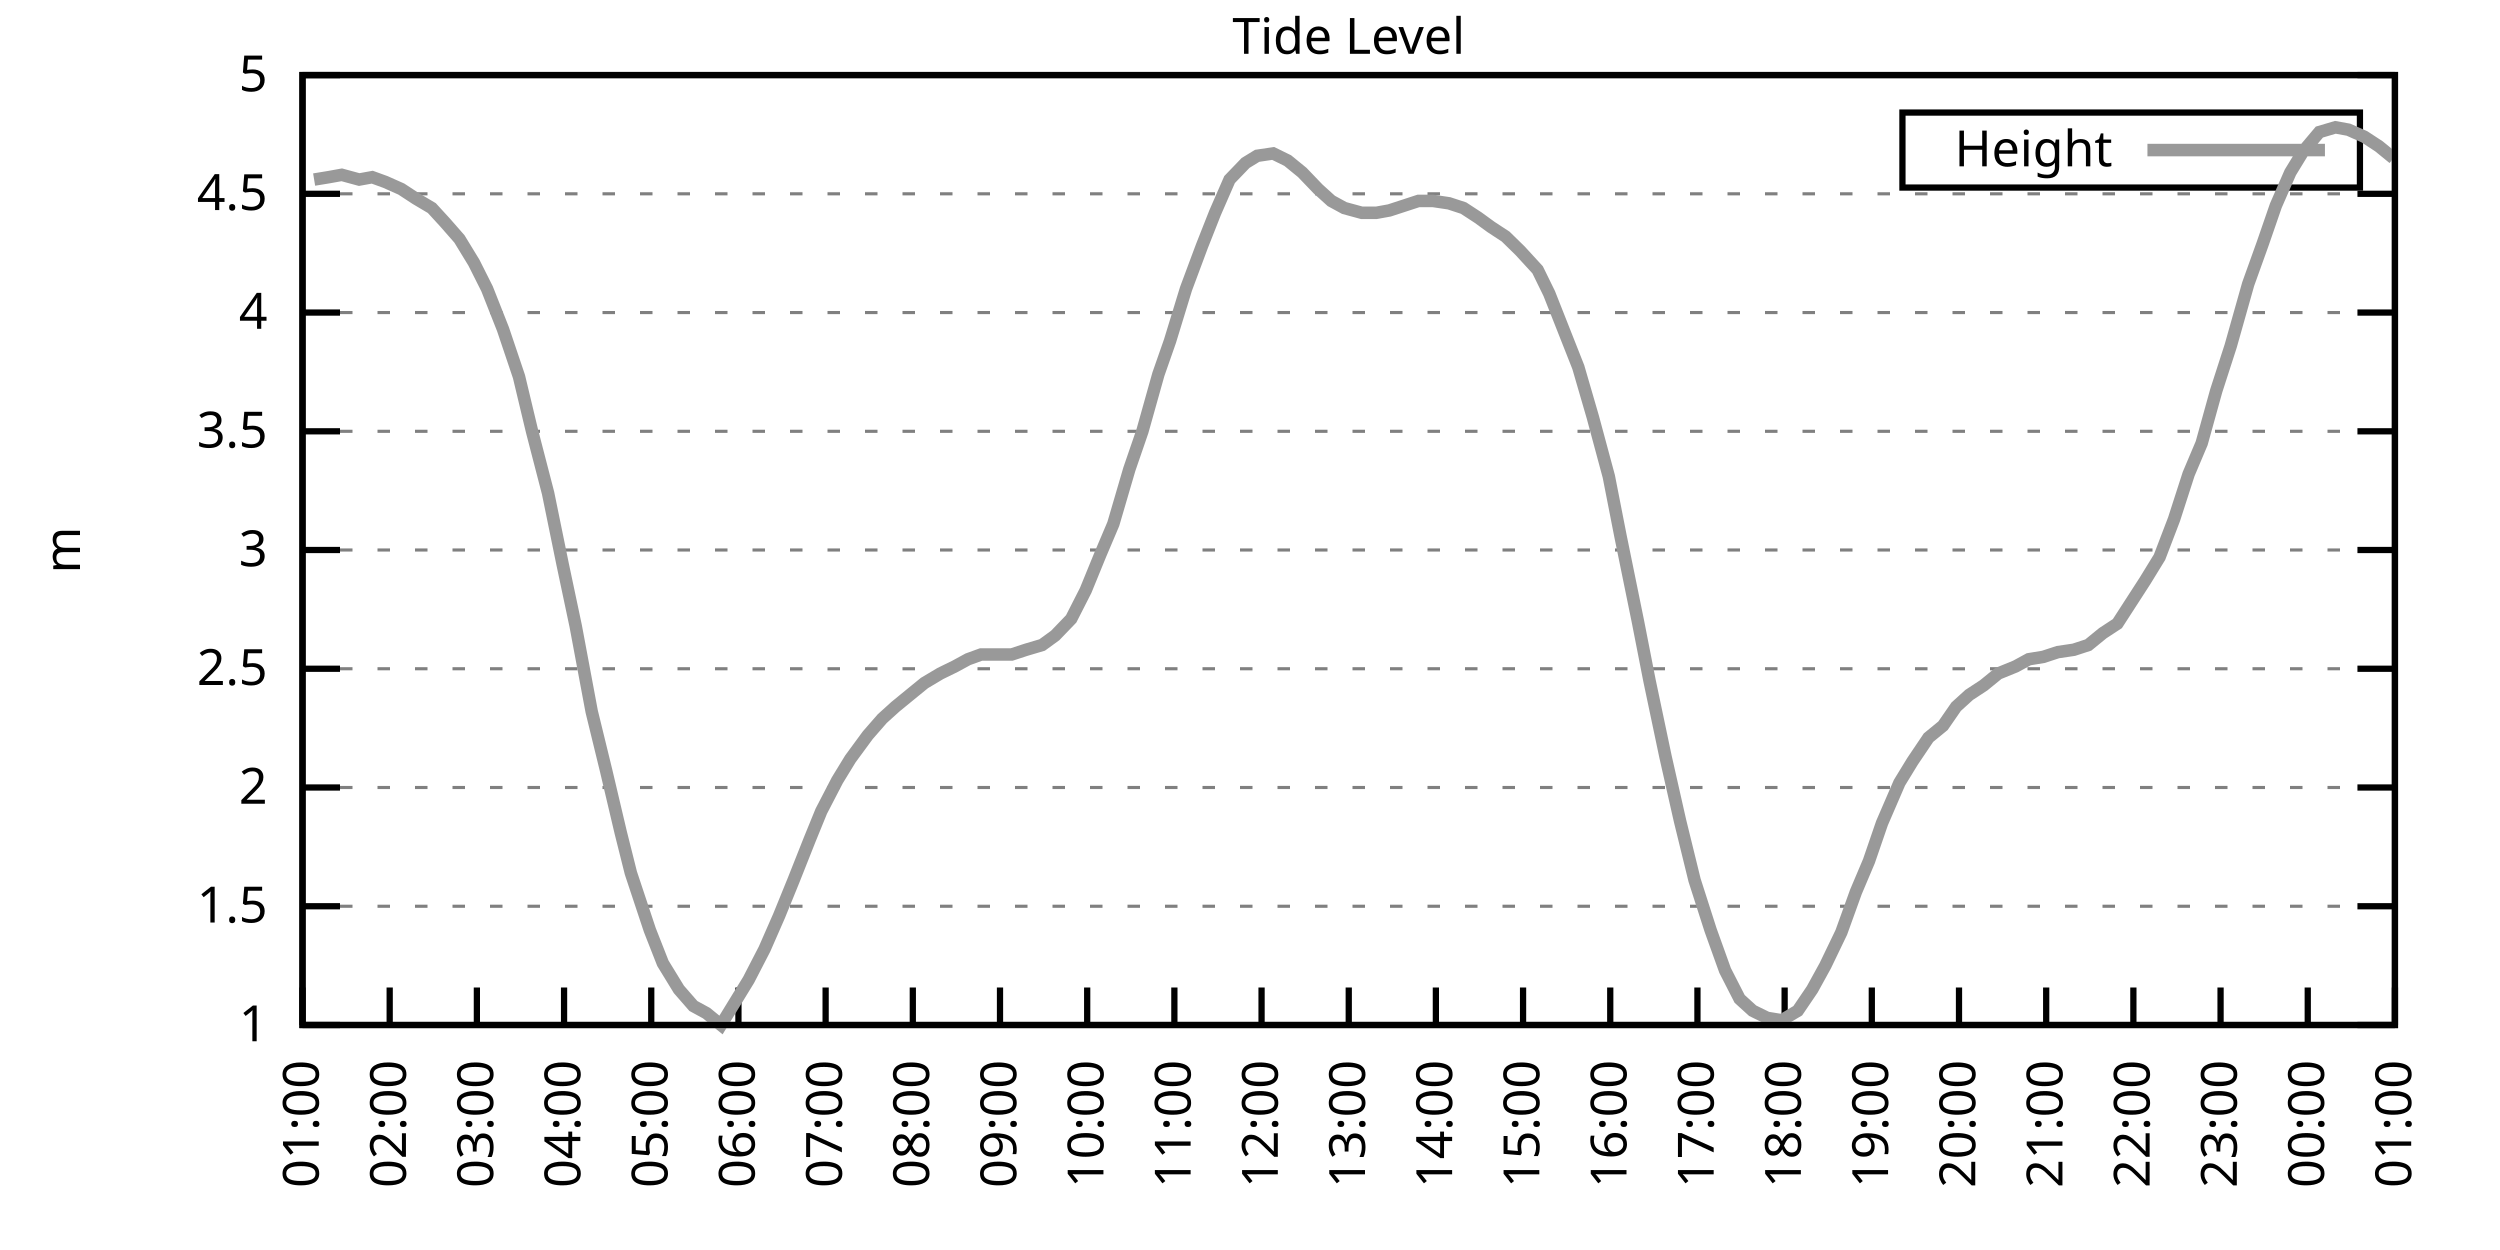
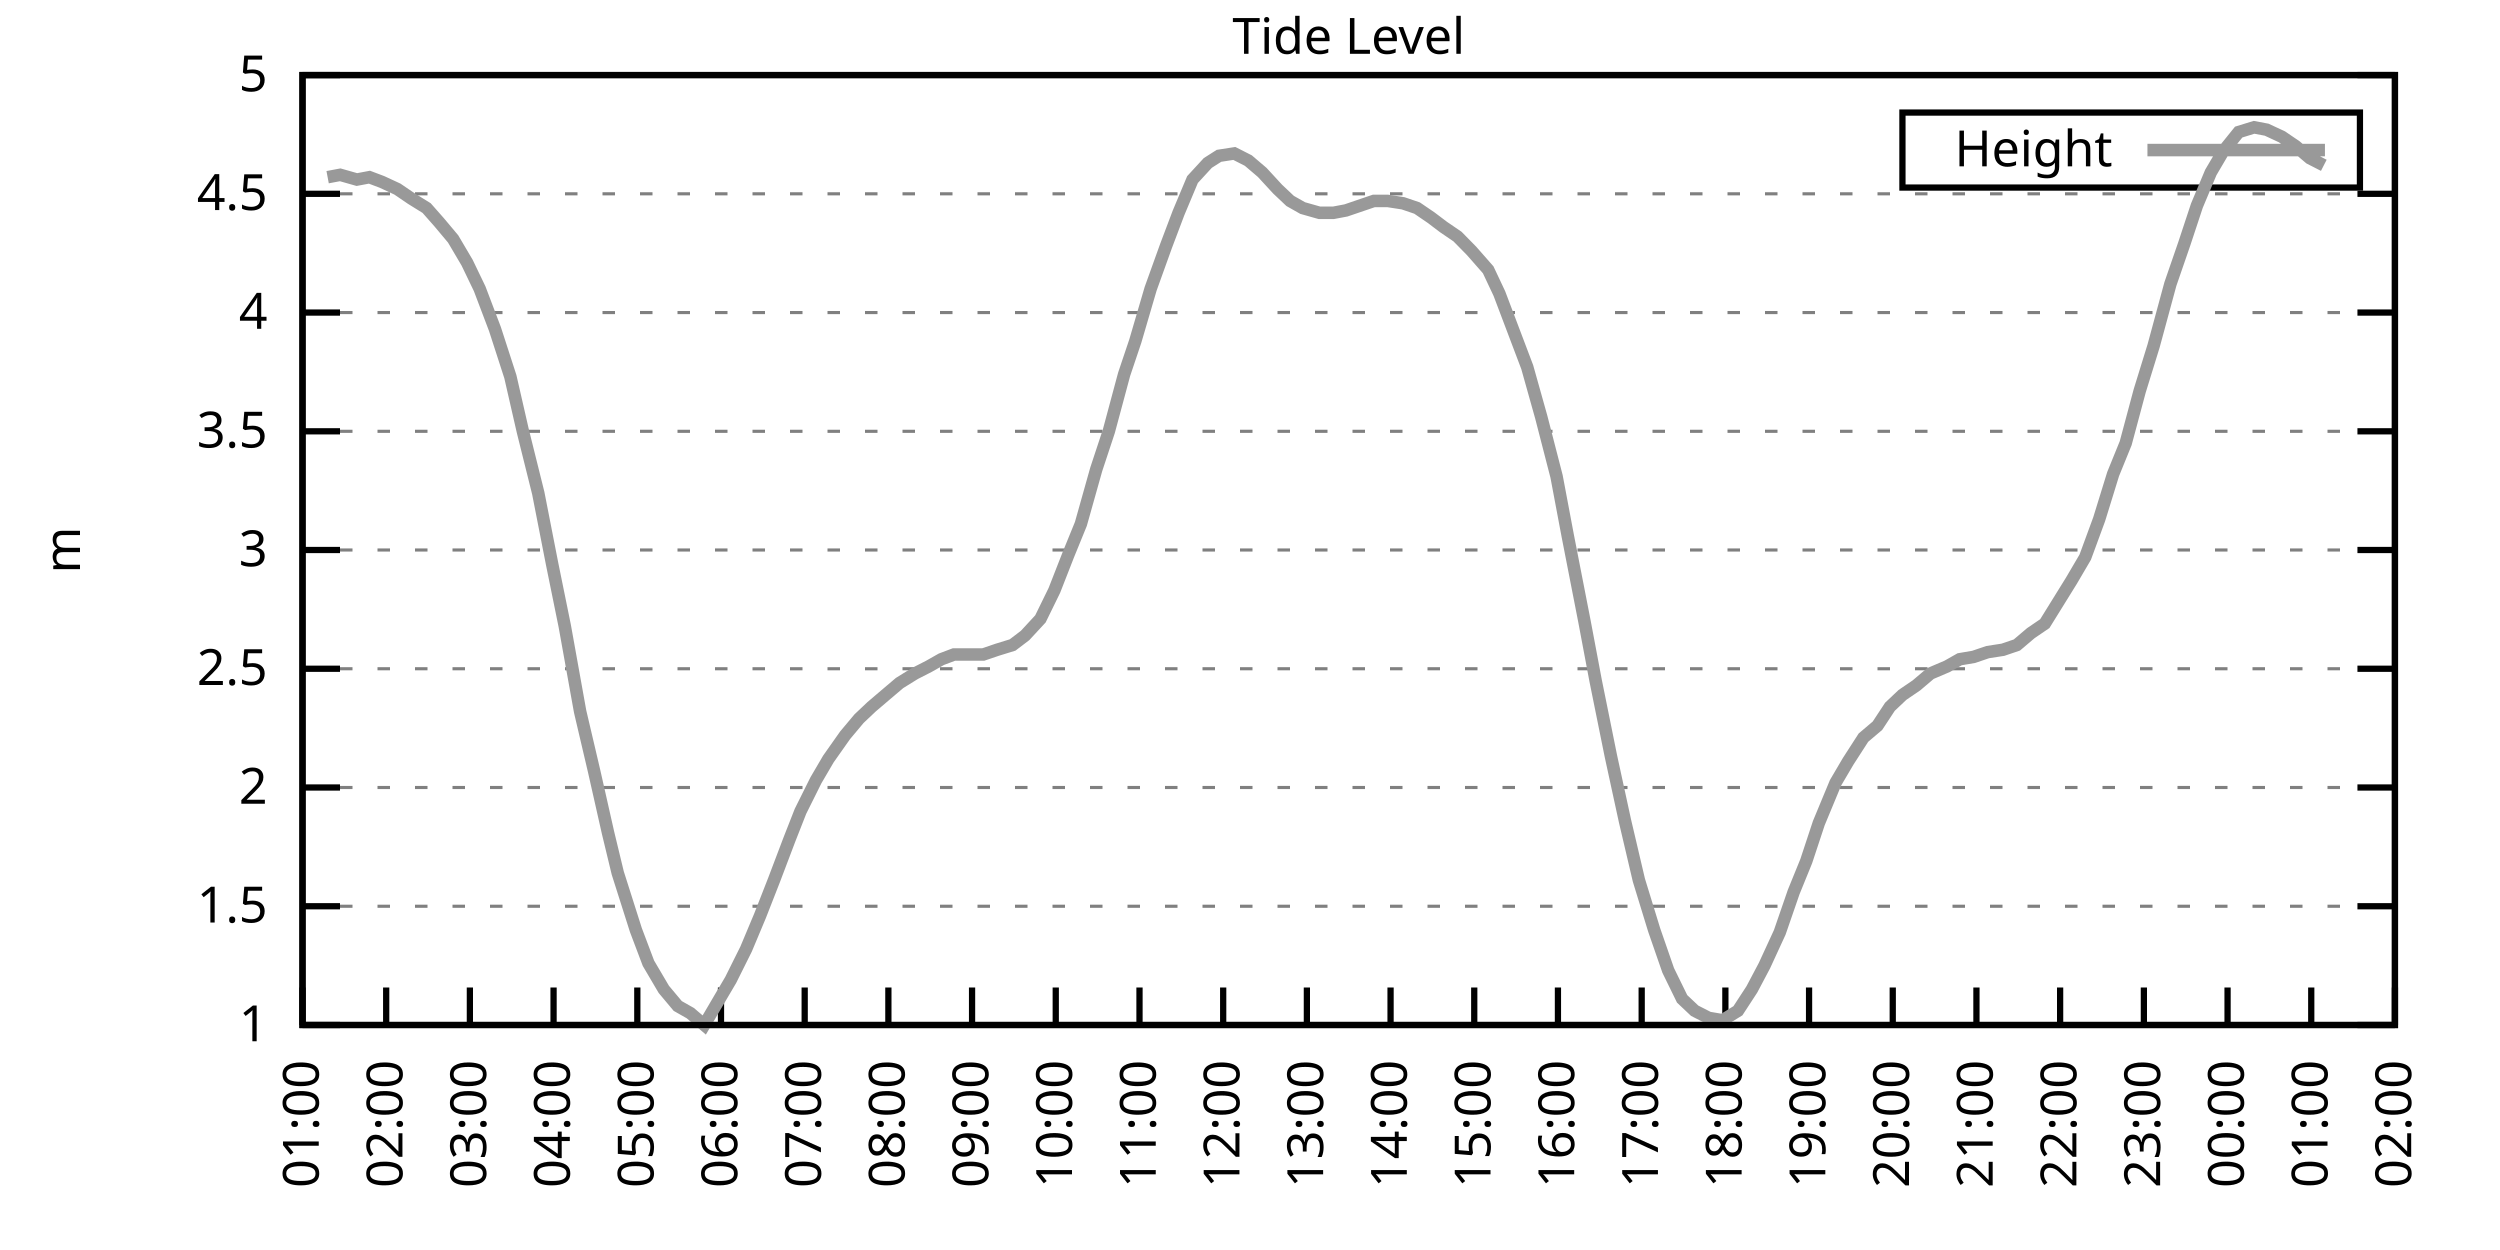
<svg xmlns="http://www.w3.org/2000/svg" xmlns:xlink="http://www.w3.org/1999/xlink" width="400" height="200" viewBox="0 0 400 200">
  <g id="gnuplot_canvas">
    <rect x="0" y="0" width="400" height="200" fill="none" />
    <defs>
      <circle id="gpDot" r="0.5" stroke-width="0.5" stroke="currentColor" />
      <path id="gpPt0" stroke-width="0.333" stroke="currentColor" d="M-1,0 h2 M0,-1 v2" />
      <path id="gpPt1" stroke-width="0.333" stroke="currentColor" d="M-1,-1 L1,1 M1,-1 L-1,1" />
      <path id="gpPt2" stroke-width="0.333" stroke="currentColor" d="M-1,0 L1,0 M0,-1 L0,1 M-1,-1 L1,1 M-1,1 L1,-1" />
      <rect id="gpPt3" stroke-width="0.333" stroke="currentColor" x="-1" y="-1" width="2" height="2" />
      <rect id="gpPt4" stroke-width="0.333" stroke="currentColor" fill="currentColor" x="-1" y="-1" width="2" height="2" />
      <circle id="gpPt5" stroke-width="0.333" stroke="currentColor" cx="0" cy="0" r="1" />
      <use xlink:href="#gpPt5" id="gpPt6" fill="currentColor" stroke="none" />
      <path id="gpPt7" stroke-width="0.333" stroke="currentColor" d="M0,-1.33 L-1.33,0.67 L1.33,0.67 z" />
      <use xlink:href="#gpPt7" id="gpPt8" fill="currentColor" stroke="none" />
      <use xlink:href="#gpPt7" id="gpPt9" stroke="currentColor" transform="rotate(180)" />
      <use xlink:href="#gpPt9" id="gpPt10" fill="currentColor" stroke="none" />
      <use xlink:href="#gpPt3" id="gpPt11" stroke="currentColor" transform="rotate(45)" />
      <use xlink:href="#gpPt11" id="gpPt12" fill="currentColor" stroke="none" />
      <path id="gpPt13" stroke-width="0.333" stroke="currentColor" d="M0,1.330 L1.265,0.411 L0.782,-1.067 L-0.782,-1.076 L-1.265,0.411 z" />
      <use xlink:href="#gpPt13" id="gpPt14" fill="currentColor" stroke="none" />
      <filter id="textbox" filterUnits="objectBoundingBox" x="0" y="0" height="1" width="1">
        <feFlood flood-color="white" flood-opacity="1" result="bgnd" />
        <feComposite in="SourceGraphic" in2="bgnd" operator="atop" />
      </filter>
      <filter id="greybox" filterUnits="objectBoundingBox" x="0" y="0" height="1" width="1">
        <feFlood flood-color="lightgrey" flood-opacity="1" result="grey" />
        <feComposite in="SourceGraphic" in2="grey" operator="atop" />
      </filter>
    </defs>
    <g fill="none" color="white" stroke="currentColor" stroke-width="1.00" stroke-linecap="butt" stroke-linejoin="miter">
</g>
    <g fill="none" color="black" stroke="currentColor" stroke-width="1.00" stroke-linecap="butt" stroke-linejoin="miter">
      <g stroke="none" shape-rendering="crispEdges">
        <polygon fill="rgb(255, 255, 255)" points="48.40,164.00 383.18,164.00 383.18,12.02 48.40,12.02 " />
      </g>
    </g>
    <g fill="none" color="black" stroke="currentColor" stroke-width="1.00" stroke-linecap="butt" stroke-linejoin="miter">
</g>
    <g fill="none" color="black" stroke="black" stroke-width="0.50" stroke-linecap="butt" stroke-linejoin="miter">
</g>
    <g fill="none" color="gray" stroke="currentColor" stroke-width="0.50" stroke-linecap="butt" stroke-linejoin="miter">
      <path stroke="gray" stroke-dasharray="2,4" class="gridline" d="M48.40,164.00 L383.19,164.00  " />
    </g>
    <g fill="none" color="gray" stroke="gray" stroke-width="1.00" stroke-linecap="butt" stroke-linejoin="miter">
</g>
    <g fill="none" color="black" stroke="currentColor" stroke-width="1.00" stroke-linecap="butt" stroke-linejoin="miter">
      <path stroke="black" d="M48.40,164.00 L54.40,164.00 M383.19,164.00 L377.19,164.00  " />
      <g transform="translate(42.80,166.60)" stroke="none" fill="black" font-family="Sans" font-size="8.00" text-anchor="end">
        <text>
          <tspan font-family="Sans"> 1</tspan>
        </text>
      </g>
    </g>
    <g fill="none" color="black" stroke="currentColor" stroke-width="1.00" stroke-linecap="butt" stroke-linejoin="miter">
</g>
    <g fill="none" color="black" stroke="black" stroke-width="0.50" stroke-linecap="butt" stroke-linejoin="miter">
</g>
    <g fill="none" color="gray" stroke="currentColor" stroke-width="0.50" stroke-linecap="butt" stroke-linejoin="miter">
      <path stroke="gray" stroke-dasharray="2,4" class="gridline" d="M48.40,145.00 L383.19,145.00  " />
    </g>
    <g fill="none" color="gray" stroke="gray" stroke-width="1.00" stroke-linecap="butt" stroke-linejoin="miter">
</g>
    <g fill="none" color="black" stroke="currentColor" stroke-width="1.00" stroke-linecap="butt" stroke-linejoin="miter">
      <path stroke="black" d="M48.40,145.00 L54.40,145.00 M383.19,145.00 L377.19,145.00  " />
      <g transform="translate(42.80,147.60)" stroke="none" fill="black" font-family="Sans" font-size="8.00" text-anchor="end">
        <text>
          <tspan font-family="Sans"> 1.5</tspan>
        </text>
      </g>
    </g>
    <g fill="none" color="black" stroke="currentColor" stroke-width="1.00" stroke-linecap="butt" stroke-linejoin="miter">
</g>
    <g fill="none" color="black" stroke="black" stroke-width="0.50" stroke-linecap="butt" stroke-linejoin="miter">
</g>
    <g fill="none" color="gray" stroke="currentColor" stroke-width="0.50" stroke-linecap="butt" stroke-linejoin="miter">
      <path stroke="gray" stroke-dasharray="2,4" class="gridline" d="M48.40,126.00 L383.19,126.00  " />
    </g>
    <g fill="none" color="gray" stroke="gray" stroke-width="1.00" stroke-linecap="butt" stroke-linejoin="miter">
</g>
    <g fill="none" color="black" stroke="currentColor" stroke-width="1.00" stroke-linecap="butt" stroke-linejoin="miter">
      <path stroke="black" d="M48.40,126.00 L54.40,126.00 M383.19,126.00 L377.19,126.00  " />
      <g transform="translate(42.80,128.60)" stroke="none" fill="black" font-family="Sans" font-size="8.00" text-anchor="end">
        <text>
          <tspan font-family="Sans"> 2</tspan>
        </text>
      </g>
    </g>
    <g fill="none" color="black" stroke="currentColor" stroke-width="1.00" stroke-linecap="butt" stroke-linejoin="miter">
</g>
    <g fill="none" color="black" stroke="black" stroke-width="0.50" stroke-linecap="butt" stroke-linejoin="miter">
</g>
    <g fill="none" color="gray" stroke="currentColor" stroke-width="0.50" stroke-linecap="butt" stroke-linejoin="miter">
      <path stroke="gray" stroke-dasharray="2,4" class="gridline" d="M48.40,107.00 L383.19,107.00  " />
    </g>
    <g fill="none" color="gray" stroke="gray" stroke-width="1.00" stroke-linecap="butt" stroke-linejoin="miter">
</g>
    <g fill="none" color="black" stroke="currentColor" stroke-width="1.00" stroke-linecap="butt" stroke-linejoin="miter">
      <path stroke="black" d="M48.40,107.00 L54.40,107.00 M383.19,107.00 L377.19,107.00  " />
      <g transform="translate(42.80,109.60)" stroke="none" fill="black" font-family="Sans" font-size="8.00" text-anchor="end">
        <text>
          <tspan font-family="Sans"> 2.5</tspan>
        </text>
      </g>
    </g>
    <g fill="none" color="black" stroke="currentColor" stroke-width="1.00" stroke-linecap="butt" stroke-linejoin="miter">
</g>
    <g fill="none" color="black" stroke="black" stroke-width="0.50" stroke-linecap="butt" stroke-linejoin="miter">
</g>
    <g fill="none" color="gray" stroke="currentColor" stroke-width="0.50" stroke-linecap="butt" stroke-linejoin="miter">
      <path stroke="gray" stroke-dasharray="2,4" class="gridline" d="M48.40,88.00 L383.19,88.00  " />
    </g>
    <g fill="none" color="gray" stroke="gray" stroke-width="1.00" stroke-linecap="butt" stroke-linejoin="miter">
</g>
    <g fill="none" color="black" stroke="currentColor" stroke-width="1.00" stroke-linecap="butt" stroke-linejoin="miter">
      <path stroke="black" d="M48.40,88.00 L54.40,88.00 M383.19,88.00 L377.19,88.00  " />
      <g transform="translate(42.80,90.60)" stroke="none" fill="black" font-family="Sans" font-size="8.00" text-anchor="end">
        <text>
          <tspan font-family="Sans"> 3</tspan>
        </text>
      </g>
    </g>
    <g fill="none" color="black" stroke="currentColor" stroke-width="1.00" stroke-linecap="butt" stroke-linejoin="miter">
</g>
    <g fill="none" color="black" stroke="black" stroke-width="0.50" stroke-linecap="butt" stroke-linejoin="miter">
</g>
    <g fill="none" color="gray" stroke="currentColor" stroke-width="0.50" stroke-linecap="butt" stroke-linejoin="miter">
      <path stroke="gray" stroke-dasharray="2,4" class="gridline" d="M48.40,69.01 L383.19,69.01  " />
    </g>
    <g fill="none" color="gray" stroke="gray" stroke-width="1.00" stroke-linecap="butt" stroke-linejoin="miter">
</g>
    <g fill="none" color="black" stroke="currentColor" stroke-width="1.00" stroke-linecap="butt" stroke-linejoin="miter">
      <path stroke="black" d="M48.40,69.01 L54.40,69.01 M383.19,69.01 L377.19,69.01  " />
      <g transform="translate(42.80,71.61)" stroke="none" fill="black" font-family="Sans" font-size="8.00" text-anchor="end">
        <text>
          <tspan font-family="Sans"> 3.5</tspan>
        </text>
      </g>
    </g>
    <g fill="none" color="black" stroke="currentColor" stroke-width="1.00" stroke-linecap="butt" stroke-linejoin="miter">
</g>
    <g fill="none" color="black" stroke="black" stroke-width="0.50" stroke-linecap="butt" stroke-linejoin="miter">
</g>
    <g fill="none" color="gray" stroke="currentColor" stroke-width="0.50" stroke-linecap="butt" stroke-linejoin="miter">
      <path stroke="gray" stroke-dasharray="2,4" class="gridline" d="M48.40,50.01 L383.19,50.01  " />
    </g>
    <g fill="none" color="gray" stroke="gray" stroke-width="1.00" stroke-linecap="butt" stroke-linejoin="miter">
</g>
    <g fill="none" color="black" stroke="currentColor" stroke-width="1.00" stroke-linecap="butt" stroke-linejoin="miter">
      <path stroke="black" d="M48.40,50.01 L54.40,50.01 M383.19,50.01 L377.19,50.01  " />
      <g transform="translate(42.80,52.61)" stroke="none" fill="black" font-family="Sans" font-size="8.00" text-anchor="end">
        <text>
          <tspan font-family="Sans"> 4</tspan>
        </text>
      </g>
    </g>
    <g fill="none" color="black" stroke="currentColor" stroke-width="1.00" stroke-linecap="butt" stroke-linejoin="miter">
</g>
    <g fill="none" color="black" stroke="black" stroke-width="0.50" stroke-linecap="butt" stroke-linejoin="miter">
</g>
    <g fill="none" color="gray" stroke="currentColor" stroke-width="0.50" stroke-linecap="butt" stroke-linejoin="miter">
      <path stroke="gray" stroke-dasharray="2,4" class="gridline" d="M48.40,31.01 L383.19,31.01  " />
    </g>
    <g fill="none" color="gray" stroke="gray" stroke-width="1.00" stroke-linecap="butt" stroke-linejoin="miter">
</g>
    <g fill="none" color="black" stroke="currentColor" stroke-width="1.00" stroke-linecap="butt" stroke-linejoin="miter">
      <path stroke="black" d="M48.40,31.01 L54.40,31.01 M383.19,31.01 L377.19,31.01  " />
      <g transform="translate(42.80,33.61)" stroke="none" fill="black" font-family="Sans" font-size="8.00" text-anchor="end">
        <text>
          <tspan font-family="Sans"> 4.5</tspan>
        </text>
      </g>
    </g>
    <g fill="none" color="black" stroke="currentColor" stroke-width="1.00" stroke-linecap="butt" stroke-linejoin="miter">
</g>
    <g fill="none" color="black" stroke="black" stroke-width="0.50" stroke-linecap="butt" stroke-linejoin="miter">
</g>
    <g fill="none" color="gray" stroke="currentColor" stroke-width="0.50" stroke-linecap="butt" stroke-linejoin="miter">
      <path stroke="gray" stroke-dasharray="2,4" class="gridline" d="M48.40,12.01 L383.19,12.01  " />
    </g>
    <g fill="none" color="gray" stroke="gray" stroke-width="1.00" stroke-linecap="butt" stroke-linejoin="miter">
</g>
    <g fill="none" color="black" stroke="currentColor" stroke-width="1.00" stroke-linecap="butt" stroke-linejoin="miter">
      <path stroke="black" d="M48.40,12.01 L54.40,12.01 M383.19,12.01 L377.19,12.01  " />
      <g transform="translate(42.80,14.61)" stroke="none" fill="black" font-family="Sans" font-size="8.00" text-anchor="end">
        <text>
          <tspan font-family="Sans"> 5</tspan>
        </text>
      </g>
    </g>
    <g fill="none" color="black" stroke="currentColor" stroke-width="1.00" stroke-linecap="butt" stroke-linejoin="miter">
      <path stroke="black" d="M48.40,164.00 L48.40,158.00  " />
      <g transform="translate(51.00,169.60) rotate(270.00)" stroke="none" fill="black" font-family="Sans" font-size="8.00" text-anchor="end">
        <text>
          <tspan font-family="Sans">01:00</tspan>
        </text>
      </g>
    </g>
    <g fill="none" color="black" stroke="currentColor" stroke-width="1.00" stroke-linecap="butt" stroke-linejoin="miter">
-       <path stroke="black" d="M62.35,164.00 L62.35,158.00  " />
-       <g transform="translate(64.95,169.60) rotate(270.00)" stroke="none" fill="black" font-family="Sans" font-size="8.00" text-anchor="end">
+       <path stroke="black" d="M61.79,164.00 L61.79,158.00  " />
+       <g transform="translate(64.39,169.60) rotate(270.00)" stroke="none" fill="black" font-family="Sans" font-size="8.00" text-anchor="end">
        <text>
          <tspan font-family="Sans">02:00</tspan>
        </text>
      </g>
    </g>
    <g fill="none" color="black" stroke="currentColor" stroke-width="1.00" stroke-linecap="butt" stroke-linejoin="miter">
-       <path stroke="black" d="M76.30,164.00 L76.30,158.00  " />
-       <g transform="translate(78.90,169.60) rotate(270.00)" stroke="none" fill="black" font-family="Sans" font-size="8.00" text-anchor="end">
+       <path stroke="black" d="M75.18,164.00 L75.18,158.00  " />
+       <g transform="translate(77.78,169.60) rotate(270.00)" stroke="none" fill="black" font-family="Sans" font-size="8.00" text-anchor="end">
        <text>
          <tspan font-family="Sans">03:00</tspan>
        </text>
      </g>
    </g>
    <g fill="none" color="black" stroke="currentColor" stroke-width="1.00" stroke-linecap="butt" stroke-linejoin="miter">
-       <path stroke="black" d="M90.25,164.00 L90.25,158.00  " />
-       <g transform="translate(92.85,169.60) rotate(270.00)" stroke="none" fill="black" font-family="Sans" font-size="8.00" text-anchor="end">
+       <path stroke="black" d="M88.57,164.00 L88.57,158.00  " />
+       <g transform="translate(91.17,169.60) rotate(270.00)" stroke="none" fill="black" font-family="Sans" font-size="8.00" text-anchor="end">
        <text>
          <tspan font-family="Sans">04:00</tspan>
        </text>
      </g>
    </g>
    <g fill="none" color="black" stroke="currentColor" stroke-width="1.00" stroke-linecap="butt" stroke-linejoin="miter">
-       <path stroke="black" d="M104.20,164.00 L104.20,158.00  " />
-       <g transform="translate(106.80,169.60) rotate(270.00)" stroke="none" fill="black" font-family="Sans" font-size="8.00" text-anchor="end">
+       <path stroke="black" d="M101.97,164.00 L101.97,158.00  " />
+       <g transform="translate(104.57,169.60) rotate(270.00)" stroke="none" fill="black" font-family="Sans" font-size="8.00" text-anchor="end">
        <text>
          <tspan font-family="Sans">05:00</tspan>
        </text>
      </g>
    </g>
    <g fill="none" color="black" stroke="currentColor" stroke-width="1.00" stroke-linecap="butt" stroke-linejoin="miter">
-       <path stroke="black" d="M118.15,164.00 L118.15,158.00  " />
-       <g transform="translate(120.75,169.60) rotate(270.00)" stroke="none" fill="black" font-family="Sans" font-size="8.00" text-anchor="end">
+       <path stroke="black" d="M115.36,164.00 L115.36,158.00  " />
+       <g transform="translate(117.96,169.60) rotate(270.00)" stroke="none" fill="black" font-family="Sans" font-size="8.00" text-anchor="end">
        <text>
          <tspan font-family="Sans">06:00</tspan>
        </text>
      </g>
    </g>
    <g fill="none" color="black" stroke="currentColor" stroke-width="1.00" stroke-linecap="butt" stroke-linejoin="miter">
-       <path stroke="black" d="M132.10,164.00 L132.10,158.00  " />
-       <g transform="translate(134.70,169.60) rotate(270.00)" stroke="none" fill="black" font-family="Sans" font-size="8.00" text-anchor="end">
+       <path stroke="black" d="M128.75,164.00 L128.75,158.00  " />
+       <g transform="translate(131.35,169.60) rotate(270.00)" stroke="none" fill="black" font-family="Sans" font-size="8.00" text-anchor="end">
        <text>
          <tspan font-family="Sans">07:00</tspan>
        </text>
      </g>
    </g>
    <g fill="none" color="black" stroke="currentColor" stroke-width="1.00" stroke-linecap="butt" stroke-linejoin="miter">
-       <path stroke="black" d="M146.05,164.00 L146.05,158.00  " />
-       <g transform="translate(148.65,169.60) rotate(270.00)" stroke="none" fill="black" font-family="Sans" font-size="8.00" text-anchor="end">
+       <path stroke="black" d="M142.14,164.00 L142.14,158.00  " />
+       <g transform="translate(144.74,169.60) rotate(270.00)" stroke="none" fill="black" font-family="Sans" font-size="8.00" text-anchor="end">
        <text>
          <tspan font-family="Sans">08:00</tspan>
        </text>
      </g>
    </g>
    <g fill="none" color="black" stroke="currentColor" stroke-width="1.00" stroke-linecap="butt" stroke-linejoin="miter">
-       <path stroke="black" d="M160.00,164.00 L160.00,158.00  " />
-       <g transform="translate(162.60,169.60) rotate(270.00)" stroke="none" fill="black" font-family="Sans" font-size="8.00" text-anchor="end">
+       <path stroke="black" d="M155.53,164.00 L155.53,158.00  " />
+       <g transform="translate(158.13,169.60) rotate(270.00)" stroke="none" fill="black" font-family="Sans" font-size="8.00" text-anchor="end">
        <text>
          <tspan font-family="Sans">09:00</tspan>
        </text>
      </g>
    </g>
    <g fill="none" color="black" stroke="currentColor" stroke-width="1.00" stroke-linecap="butt" stroke-linejoin="miter">
-       <path stroke="black" d="M173.95,164.00 L173.95,158.00  " />
-       <g transform="translate(176.55,169.60) rotate(270.00)" stroke="none" fill="black" font-family="Sans" font-size="8.00" text-anchor="end">
+       <path stroke="black" d="M168.92,164.00 L168.92,158.00  " />
+       <g transform="translate(171.52,169.60) rotate(270.00)" stroke="none" fill="black" font-family="Sans" font-size="8.00" text-anchor="end">
        <text>
          <tspan font-family="Sans">10:00</tspan>
        </text>
      </g>
    </g>
    <g fill="none" color="black" stroke="currentColor" stroke-width="1.00" stroke-linecap="butt" stroke-linejoin="miter">
-       <path stroke="black" d="M187.90,164.00 L187.90,158.00  " />
-       <g transform="translate(190.50,169.60) rotate(270.00)" stroke="none" fill="black" font-family="Sans" font-size="8.00" text-anchor="end">
+       <path stroke="black" d="M182.32,164.00 L182.32,158.00  " />
+       <g transform="translate(184.92,169.60) rotate(270.00)" stroke="none" fill="black" font-family="Sans" font-size="8.00" text-anchor="end">
        <text>
          <tspan font-family="Sans">11:00</tspan>
        </text>
      </g>
    </g>
    <g fill="none" color="black" stroke="currentColor" stroke-width="1.00" stroke-linecap="butt" stroke-linejoin="miter">
-       <path stroke="black" d="M201.85,164.00 L201.85,158.00  " />
-       <g transform="translate(204.45,169.60) rotate(270.00)" stroke="none" fill="black" font-family="Sans" font-size="8.00" text-anchor="end">
+       <path stroke="black" d="M195.71,164.00 L195.71,158.00  " />
+       <g transform="translate(198.31,169.60) rotate(270.00)" stroke="none" fill="black" font-family="Sans" font-size="8.00" text-anchor="end">
        <text>
          <tspan font-family="Sans">12:00</tspan>
        </text>
      </g>
    </g>
    <g fill="none" color="black" stroke="currentColor" stroke-width="1.00" stroke-linecap="butt" stroke-linejoin="miter">
-       <path stroke="black" d="M215.80,164.00 L215.80,158.00  " />
-       <g transform="translate(218.40,169.60) rotate(270.00)" stroke="none" fill="black" font-family="Sans" font-size="8.00" text-anchor="end">
+       <path stroke="black" d="M209.10,164.00 L209.10,158.00  " />
+       <g transform="translate(211.70,169.60) rotate(270.00)" stroke="none" fill="black" font-family="Sans" font-size="8.00" text-anchor="end">
        <text>
          <tspan font-family="Sans">13:00</tspan>
        </text>
      </g>
    </g>
    <g fill="none" color="black" stroke="currentColor" stroke-width="1.00" stroke-linecap="butt" stroke-linejoin="miter">
-       <path stroke="black" d="M229.74,164.00 L229.74,158.00  " />
-       <g transform="translate(232.34,169.60) rotate(270.00)" stroke="none" fill="black" font-family="Sans" font-size="8.00" text-anchor="end">
+       <path stroke="black" d="M222.49,164.00 L222.49,158.00  " />
+       <g transform="translate(225.09,169.60) rotate(270.00)" stroke="none" fill="black" font-family="Sans" font-size="8.00" text-anchor="end">
        <text>
          <tspan font-family="Sans">14:00</tspan>
        </text>
      </g>
    </g>
    <g fill="none" color="black" stroke="currentColor" stroke-width="1.00" stroke-linecap="butt" stroke-linejoin="miter">
-       <path stroke="black" d="M243.69,164.00 L243.69,158.00  " />
-       <g transform="translate(246.29,169.60) rotate(270.00)" stroke="none" fill="black" font-family="Sans" font-size="8.00" text-anchor="end">
+       <path stroke="black" d="M235.88,164.00 L235.88,158.00  " />
+       <g transform="translate(238.48,169.60) rotate(270.00)" stroke="none" fill="black" font-family="Sans" font-size="8.00" text-anchor="end">
        <text>
          <tspan font-family="Sans">15:00</tspan>
        </text>
      </g>
    </g>
    <g fill="none" color="black" stroke="currentColor" stroke-width="1.00" stroke-linecap="butt" stroke-linejoin="miter">
-       <path stroke="black" d="M257.64,164.00 L257.64,158.00  " />
-       <g transform="translate(260.24,169.60) rotate(270.00)" stroke="none" fill="black" font-family="Sans" font-size="8.00" text-anchor="end">
+       <path stroke="black" d="M249.27,164.00 L249.27,158.00  " />
+       <g transform="translate(251.87,169.60) rotate(270.00)" stroke="none" fill="black" font-family="Sans" font-size="8.00" text-anchor="end">
        <text>
          <tspan font-family="Sans">16:00</tspan>
        </text>
      </g>
    </g>
    <g fill="none" color="black" stroke="currentColor" stroke-width="1.00" stroke-linecap="butt" stroke-linejoin="miter">
-       <path stroke="black" d="M271.59,164.00 L271.59,158.00  " />
-       <g transform="translate(274.19,169.60) rotate(270.00)" stroke="none" fill="black" font-family="Sans" font-size="8.00" text-anchor="end">
+       <path stroke="black" d="M262.67,164.00 L262.67,158.00  " />
+       <g transform="translate(265.27,169.60) rotate(270.00)" stroke="none" fill="black" font-family="Sans" font-size="8.00" text-anchor="end">
        <text>
          <tspan font-family="Sans">17:00</tspan>
        </text>
      </g>
    </g>
    <g fill="none" color="black" stroke="currentColor" stroke-width="1.00" stroke-linecap="butt" stroke-linejoin="miter">
-       <path stroke="black" d="M285.54,164.00 L285.54,158.00  " />
-       <g transform="translate(288.14,169.60) rotate(270.00)" stroke="none" fill="black" font-family="Sans" font-size="8.00" text-anchor="end">
+       <path stroke="black" d="M276.06,164.00 L276.06,158.00  " />
+       <g transform="translate(278.66,169.60) rotate(270.00)" stroke="none" fill="black" font-family="Sans" font-size="8.00" text-anchor="end">
        <text>
          <tspan font-family="Sans">18:00</tspan>
        </text>
      </g>
    </g>
    <g fill="none" color="black" stroke="currentColor" stroke-width="1.00" stroke-linecap="butt" stroke-linejoin="miter">
-       <path stroke="black" d="M299.49,164.00 L299.49,158.00  " />
-       <g transform="translate(302.09,169.60) rotate(270.00)" stroke="none" fill="black" font-family="Sans" font-size="8.00" text-anchor="end">
+       <path stroke="black" d="M289.45,164.00 L289.45,158.00  " />
+       <g transform="translate(292.05,169.60) rotate(270.00)" stroke="none" fill="black" font-family="Sans" font-size="8.00" text-anchor="end">
        <text>
          <tspan font-family="Sans">19:00</tspan>
        </text>
      </g>
    </g>
    <g fill="none" color="black" stroke="currentColor" stroke-width="1.00" stroke-linecap="butt" stroke-linejoin="miter">
-       <path stroke="black" d="M313.44,164.00 L313.44,158.00  " />
-       <g transform="translate(316.04,169.60) rotate(270.00)" stroke="none" fill="black" font-family="Sans" font-size="8.00" text-anchor="end">
+       <path stroke="black" d="M302.84,164.00 L302.84,158.00  " />
+       <g transform="translate(305.44,169.60) rotate(270.00)" stroke="none" fill="black" font-family="Sans" font-size="8.00" text-anchor="end">
        <text>
          <tspan font-family="Sans">20:00</tspan>
        </text>
      </g>
    </g>
    <g fill="none" color="black" stroke="currentColor" stroke-width="1.00" stroke-linecap="butt" stroke-linejoin="miter">
-       <path stroke="black" d="M327.39,164.00 L327.39,158.00  " />
-       <g transform="translate(329.99,169.60) rotate(270.00)" stroke="none" fill="black" font-family="Sans" font-size="8.00" text-anchor="end">
+       <path stroke="black" d="M316.23,164.00 L316.23,158.00  " />
+       <g transform="translate(318.83,169.60) rotate(270.00)" stroke="none" fill="black" font-family="Sans" font-size="8.00" text-anchor="end">
        <text>
          <tspan font-family="Sans">21:00</tspan>
        </text>
      </g>
    </g>
    <g fill="none" color="black" stroke="currentColor" stroke-width="1.00" stroke-linecap="butt" stroke-linejoin="miter">
-       <path stroke="black" d="M341.34,164.00 L341.34,158.00  " />
-       <g transform="translate(343.94,169.60) rotate(270.00)" stroke="none" fill="black" font-family="Sans" font-size="8.00" text-anchor="end">
+       <path stroke="black" d="M329.62,164.00 L329.62,158.00  " />
+       <g transform="translate(332.22,169.60) rotate(270.00)" stroke="none" fill="black" font-family="Sans" font-size="8.00" text-anchor="end">
        <text>
          <tspan font-family="Sans">22:00</tspan>
        </text>
      </g>
    </g>
    <g fill="none" color="black" stroke="currentColor" stroke-width="1.00" stroke-linecap="butt" stroke-linejoin="miter">
-       <path stroke="black" d="M355.29,164.00 L355.29,158.00  " />
-       <g transform="translate(357.89,169.60) rotate(270.00)" stroke="none" fill="black" font-family="Sans" font-size="8.00" text-anchor="end">
+       <path stroke="black" d="M343.02,164.00 L343.02,158.00  " />
+       <g transform="translate(345.62,169.60) rotate(270.00)" stroke="none" fill="black" font-family="Sans" font-size="8.00" text-anchor="end">
        <text>
          <tspan font-family="Sans">23:00</tspan>
        </text>
      </g>
    </g>
    <g fill="none" color="black" stroke="currentColor" stroke-width="1.00" stroke-linecap="butt" stroke-linejoin="miter">
-       <path stroke="black" d="M369.24,164.00 L369.24,158.00  " />
-       <g transform="translate(371.84,169.60) rotate(270.00)" stroke="none" fill="black" font-family="Sans" font-size="8.00" text-anchor="end">
+       <path stroke="black" d="M356.41,164.00 L356.41,158.00  " />
+       <g transform="translate(359.01,169.60) rotate(270.00)" stroke="none" fill="black" font-family="Sans" font-size="8.00" text-anchor="end">
        <text>
          <tspan font-family="Sans">00:00</tspan>
+         </text>
+       </g>
+     </g>
+     <g fill="none" color="black" stroke="currentColor" stroke-width="1.00" stroke-linecap="butt" stroke-linejoin="miter">
+       <path stroke="black" d="M369.80,164.00 L369.80,158.00  " />
+       <g transform="translate(372.40,169.60) rotate(270.00)" stroke="none" fill="black" font-family="Sans" font-size="8.00" text-anchor="end">
+         <text>
+           <tspan font-family="Sans">01:00</tspan>
        </text>
      </g>
    </g>
    <g fill="none" color="black" stroke="currentColor" stroke-width="1.00" stroke-linecap="butt" stroke-linejoin="miter">
      <path stroke="black" d="M383.19,164.00 L383.19,158.00  " />
      <g transform="translate(385.79,169.60) rotate(270.00)" stroke="none" fill="black" font-family="Sans" font-size="8.00" text-anchor="end">
        <text>
-           <tspan font-family="Sans">01:00</tspan>
+           <tspan font-family="Sans">02:00</tspan>
        </text>
      </g>
    </g>
    <g fill="none" color="black" stroke="currentColor" stroke-width="1.00" stroke-linecap="butt" stroke-linejoin="miter">
</g>
    <g fill="none" color="black" stroke="currentColor" stroke-width="1.00" stroke-linecap="butt" stroke-linejoin="miter">
      <path stroke="black" d="M48.40,12.01 L48.40,164.00 L383.19,164.00 L383.19,12.01 L48.40,12.01 Z  " />
    </g>
    <g fill="none" color="black" stroke="currentColor" stroke-width="1.00" stroke-linecap="butt" stroke-linejoin="miter">
</g>
    <g fill="none" color="black" stroke="currentColor" stroke-width="1.00" stroke-linecap="butt" stroke-linejoin="miter">
      <path stroke="black" d="M304.39,30.01 L304.39,18.01 L377.59,18.01 L377.59,30.01 L304.39,30.01 Z  " />
    </g>
    <g id="Tide_level_plot_1">
      <g fill="none" color="white" stroke="black" stroke-width="2.00" stroke-linecap="butt" stroke-linejoin="miter">
</g>
      <g fill="none" color="black" stroke="currentColor" stroke-width="2.00" stroke-linecap="butt" stroke-linejoin="miter">
        <g transform="translate(337.99,26.61)" stroke="none" fill="black" font-family="Sans" font-size="8.00" text-anchor="end">
          <text>
            <tspan font-family="Sans">Height</tspan>
          </text>
        </g>
      </g>
      <g fill="none" color="black" stroke="currentColor" stroke-width="2.00" stroke-linecap="butt" stroke-linejoin="miter">
-         <path stroke="rgb(153, 153, 153)" d="M343.59,24.01 L371.99,24.01 M50.26,28.73 L52.58,28.35 L54.68,27.97 L57.47,28.73 L59.56,28.35 L61.65,29.11   L64.21,30.25 L66.53,31.77 L69.09,33.29 L71.18,35.57 L73.51,38.23 L75.83,42.03 L77.93,46.21 L80.48,52.67   L83.04,60.27 L85.13,69.01 L87.69,78.89 L90.02,90.28 L92.11,100.16 L94.67,113.84 L96.99,123.34 L99.32,133.22   L100.94,139.68 L103.97,148.80 L106.06,154.12 L108.62,158.30 L110.94,160.96 L113.03,162.10 L115.36,164.00 L117.92,159.82   L119.78,156.78 L122.33,151.84 L124.66,146.52 L126.98,140.82 L129.54,134.36 L131.40,129.80 L133.96,124.86 L136.05,121.44   L138.84,117.64 L141.16,114.98 L143.26,113.08 L145.58,111.18 L147.91,109.28 L150.46,107.76 L152.79,106.62 L154.88,105.48   L156.97,104.72 L159.76,104.72 L161.86,104.72 L164.18,103.96 L166.74,103.20 L168.83,101.68 L171.39,99.02 L173.71,94.46   L176.04,88.76 L178.13,83.83 L180.69,75.09 L182.78,69.01 L185.34,59.89 L187.20,54.57 L189.76,46.21 L192.31,39.37   L194.41,34.05 L196.73,28.73 L199.29,26.07 L201.15,24.93 L203.71,24.55 L206.03,25.69 L208.36,27.59 L210.91,30.25   L213.01,32.15 L215.10,33.29 L217.89,34.05 L220.21,34.05 L222.30,33.67 L224.63,32.91 L226.95,32.15 L229.28,32.15   L231.84,32.53 L234.16,33.29 L236.49,34.81 L238.58,36.33 L240.90,37.85 L243.23,40.13 L246.02,43.17 L247.88,46.97   L252.53,58.75 L254.85,66.73 L257.41,76.23 L259.27,85.73 L262.06,99.40 L263.92,108.90 L266.48,121.06 L268.80,131.32   L271.13,140.82 L273.69,148.80 L276.01,155.26 L278.34,159.82 L280.43,161.72 L282.75,162.86 L285.08,163.24 L287.64,161.72   L289.96,158.30 L292.05,154.50 L294.61,149.18 L296.94,142.72 L299.03,137.78 L301.12,131.70 L303.91,125.24 L306.00,121.82   L308.56,118.02 L310.88,116.12 L312.98,113.08 L315.07,111.18 L317.39,109.66 L319.72,107.76 L322.51,106.62 L324.60,105.48   L326.93,105.10 L329.25,104.34 L331.81,103.96 L334.13,103.20 L336.46,101.30 L338.78,99.78 L343.20,92.94 L345.53,89.14   L347.85,83.07 L350.18,75.85 L352.27,70.91 L354.59,62.55 L356.92,55.33 L359.71,45.45 L362.03,38.99 L364.13,32.91   L366.45,27.59 L368.54,24.17 L371.10,21.13 L373.66,20.37 L375.75,20.75 L378.31,21.89 L380.63,23.41 L382.96,25.31    " />
+         <path stroke="rgb(153, 153, 153)" d="M343.59,24.01 L371.99,24.01 M52.42,28.35 L54.43,27.97 L57.10,28.73 L59.11,28.35 L61.12,29.11 L63.58,30.25   L65.81,31.77 L68.26,33.29 L70.27,35.57 L72.50,38.23 L74.74,42.03 L76.75,46.21 L79.20,52.67 L81.66,60.27   L83.66,69.01 L86.12,78.89 L88.35,90.28 L90.36,100.16 L92.82,113.84 L95.05,123.34 L97.28,133.22 L98.84,139.68   L101.74,148.80 L103.75,154.12 L106.21,158.30 L108.44,160.96 L110.45,162.10 L112.68,164.00 L115.13,159.82 L116.92,156.78   L119.38,151.84 L121.61,146.52 L123.84,140.82 L126.29,134.36 L128.08,129.80 L130.54,124.86 L132.54,121.44 L135.22,117.64   L137.45,114.98 L139.46,113.08 L141.69,111.18 L143.93,109.28 L146.38,107.76 L148.61,106.62 L150.62,105.48 L152.63,104.72   L155.31,104.72 L157.32,104.72 L159.55,103.96 L162.01,103.20 L164.01,101.68 L166.47,99.02 L168.70,94.46 L170.93,88.76   L172.94,83.83 L175.40,75.09 L177.41,69.01 L179.86,59.89 L181.65,54.57 L184.10,46.21 L186.56,39.37 L188.57,34.05   L190.80,28.73 L193.25,26.07 L195.04,24.93 L197.49,24.55 L199.73,25.69 L201.96,27.59 L204.41,30.25 L206.42,32.15   L208.43,33.29 L211.11,34.05 L213.34,34.05 L215.35,33.67 L217.58,32.91 L219.81,32.15 L222.04,32.15 L224.50,32.53   L226.73,33.29 L228.96,34.81 L230.97,36.33 L233.20,37.85 L235.44,40.13 L238.11,43.17 L239.90,46.97 L244.36,58.75   L246.60,66.73 L249.05,76.23 L250.84,85.73 L253.51,99.40 L255.30,108.90 L257.76,121.06 L259.99,131.32 L262.22,140.82   L264.67,148.80 L266.91,155.26 L269.14,159.82 L271.15,161.72 L273.38,162.86 L275.61,163.24 L278.07,161.72 L280.30,158.30   L282.31,154.50 L284.76,149.18 L286.99,142.72 L289.00,137.78 L291.01,131.70 L293.69,125.24 L295.70,121.82 L298.15,118.02   L300.39,116.12 L302.39,113.08 L304.40,111.18 L306.63,109.66 L308.87,107.76 L311.54,106.62 L313.55,105.48 L315.79,105.10   L318.02,104.34 L320.47,103.96 L322.70,103.20 L324.94,101.30 L327.17,99.78 L331.41,92.94 L333.64,89.14 L335.87,83.07   L338.10,75.85 L340.11,70.91 L342.35,62.55 L344.58,55.33 L347.26,45.45 L349.49,38.99 L351.50,32.91 L353.73,27.59   L355.74,24.17 L358.19,21.13 L360.65,20.37 L362.66,20.75 L365.11,21.89 L367.34,23.41 L369.58,25.31 L371.81,26.45    " />
      </g>
    </g>
    <g fill="none" color="black" stroke="currentColor" stroke-width="2.00" stroke-linecap="butt" stroke-linejoin="miter">
</g>
    <g fill="none" color="black" stroke="black" stroke-width="1.00" stroke-linecap="butt" stroke-linejoin="miter">
</g>
    <g fill="none" color="black" stroke="currentColor" stroke-width="1.00" stroke-linecap="butt" stroke-linejoin="miter">
      <path stroke="black" d="M48.40,12.01 L48.40,164.00 L383.19,164.00 L383.19,12.01 L48.40,12.01 Z  " />
      <g transform="translate(12.80,88.01) rotate(270.00)" stroke="none" fill="black" font-family="Sans" font-size="8.00" text-anchor="middle">
        <text>
          <tspan font-family="Sans">m</tspan>
        </text>
      </g>
    </g>
    <g fill="none" color="black" stroke="currentColor" stroke-width="1.00" stroke-linecap="butt" stroke-linejoin="miter">
</g>
    <g fill="none" color="black" stroke="currentColor" stroke-width="1.00" stroke-linecap="butt" stroke-linejoin="miter">
      <g transform="translate(215.79,8.61)" stroke="none" fill="black" font-family="Sans" font-size="8.00" text-anchor="middle">
        <text>
          <tspan font-family="Sans">Tide Level</tspan>
        </text>
      </g>
    </g>
    <g fill="none" color="black" stroke="currentColor" stroke-width="1.00" stroke-linecap="butt" stroke-linejoin="miter">
</g>
  </g>
</svg>
